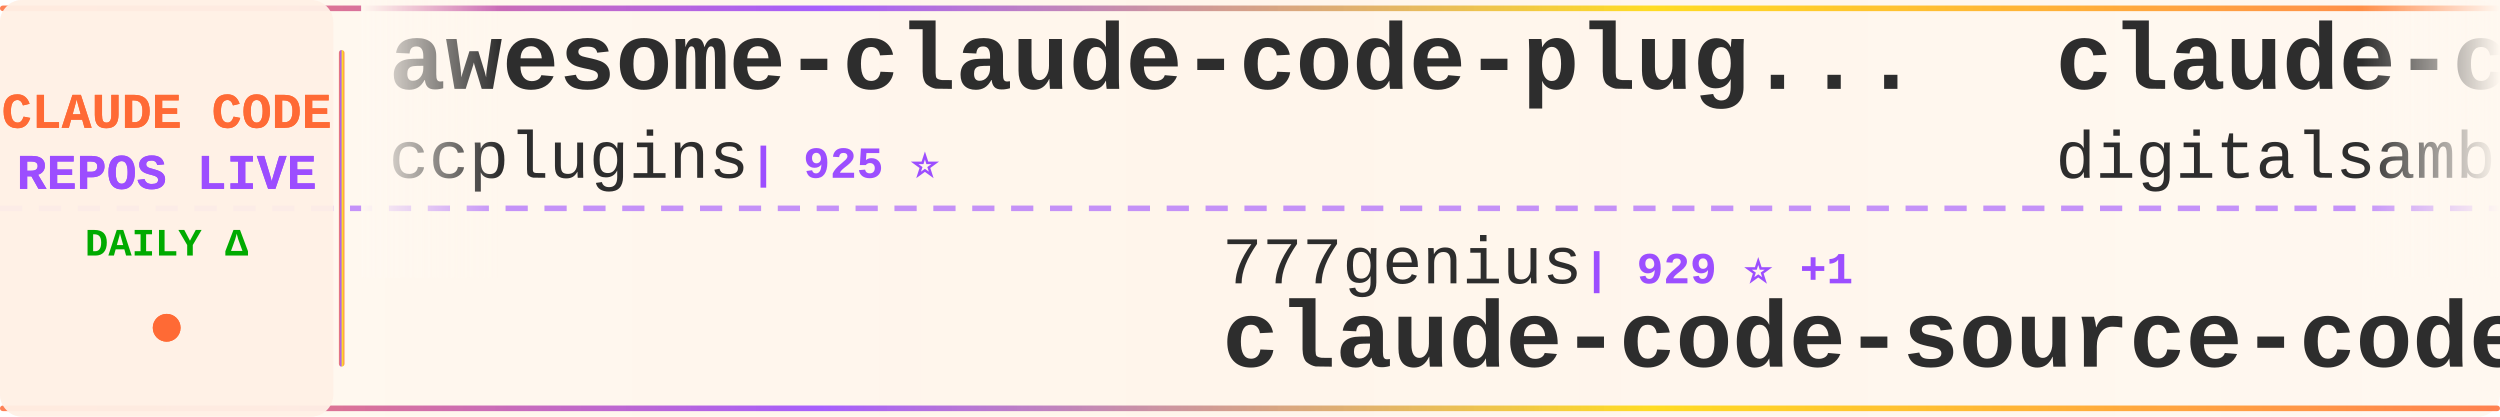
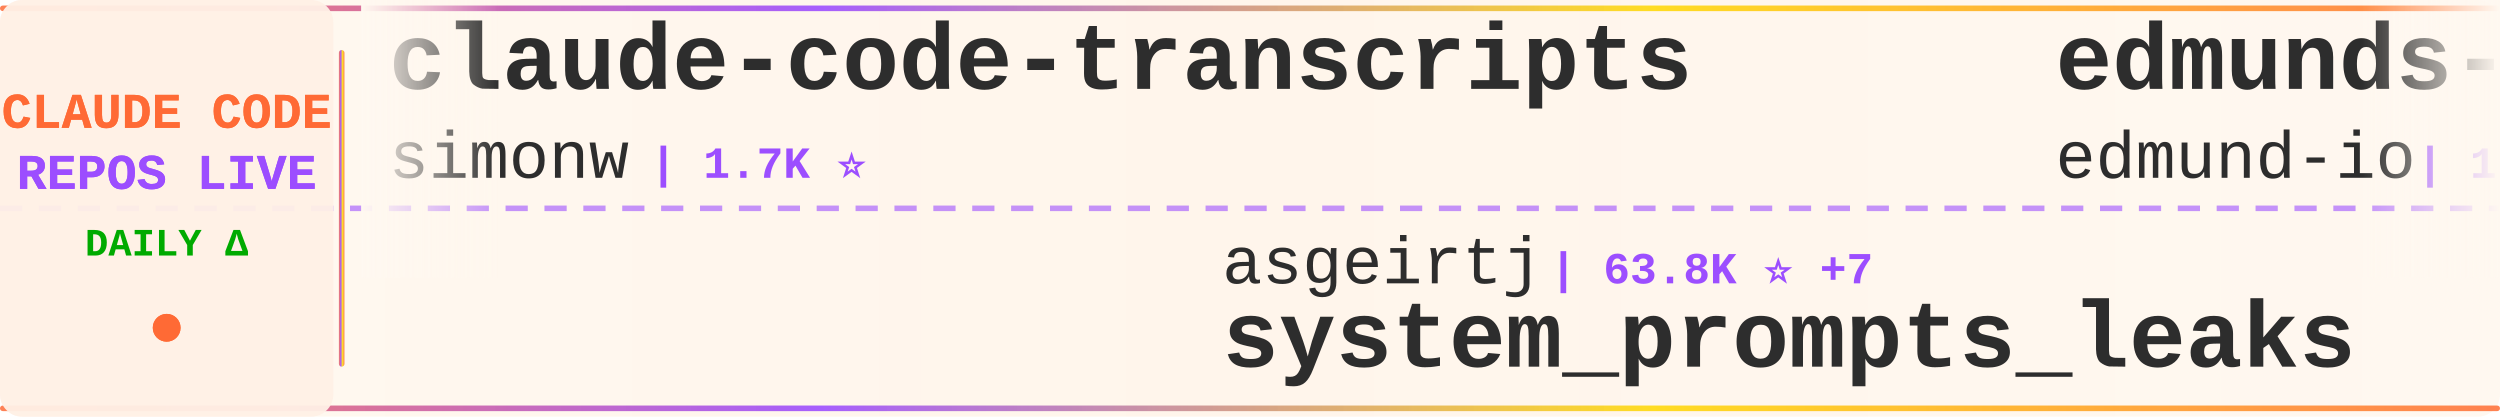
<svg xmlns="http://www.w3.org/2000/svg" width="900" height="150">
  <defs>
    <linearGradient id="tickerBg" x1="0%" y1="0%" x2="100%" y2="0%">
      <stop offset="0%" style="stop-color:#fff8f0;stop-opacity:0.98" />
      <stop offset="50%" style="stop-color:#fff5eb;stop-opacity:1" />
      <stop offset="100%" style="stop-color:#fff8f0;stop-opacity:0.98" />
    </linearGradient>
    <linearGradient id="borderGrad" x1="0%" y1="0%" x2="100%" y2="0%">
      <stop offset="0%" style="stop-color:#FF6B35;stop-opacity:0.85">
        <animate attributeName="stop-opacity" values="0.85;1;0.85" dur="2s" repeatCount="indefinite" />
      </stop>
      <stop offset="33%" style="stop-color:#9C4EFF;stop-opacity:0.9">
        <animate attributeName="stop-opacity" values="0.9;1;0.9" dur="2.2s" repeatCount="indefinite" />
      </stop>
      <stop offset="66%" style="stop-color:#FFD700;stop-opacity:0.85">
        <animate attributeName="stop-opacity" values="0.85;1;0.85" dur="1.8s" repeatCount="indefinite" />
      </stop>
      <stop offset="100%" style="stop-color:#FF6B35;stop-opacity:0.85">
        <animate attributeName="stop-opacity" values="0.85;1;0.85" dur="2s" repeatCount="indefinite" />
      </stop>
    </linearGradient>
    <filter id="textGlow">
      <feGaussianBlur stdDeviation="0.15" result="coloredBlur" />
      <feMerge>
        <feMergeNode in="coloredBlur" />
        <feMergeNode in="SourceGraphic" />
      </feMerge>
    </filter>
    <filter id="metricGlow">
      <feGaussianBlur stdDeviation="0.2" result="coloredBlur" />
      <feMerge>
        <feMergeNode in="coloredBlur" />
        <feMergeNode in="SourceGraphic" />
      </feMerge>
    </filter>
    <linearGradient id="leftFade" x1="0%" y1="0%" x2="100%" y2="0%">
      <stop offset="0%" style="stop-color:#fff8f0;stop-opacity:1" />
      <stop offset="100%" style="stop-color:#fff8f0;stop-opacity:0" />
    </linearGradient>
    <linearGradient id="rightFade" x1="0%" y1="0%" x2="100%" y2="0%">
      <stop offset="0%" style="stop-color:#fff8f0;stop-opacity:0" />
      <stop offset="100%" style="stop-color:#fff8f0;stop-opacity:1" />
    </linearGradient>
  </defs>
  <rect width="900" height="150" fill="url(#tickerBg)" rx="8" />
  <rect x="0" y="2" width="900" height="2" fill="url(#borderGrad)" rx="1" />
  <rect x="0" y="146" width="900" height="2" fill="url(#borderGrad)" rx="1" />
  <line x1="0" y1="75" x2="900" y2="75" stroke="#9C4EFF" stroke-width="2" stroke-dasharray="8 6" opacity="0.6" />
  <rect x="0" y="0" width="120" height="150" fill="#fff0e6" opacity="0.95" rx="8" />
  <text x="60" y="46" font-family="'Courier New', monospace" font-size="18" font-weight="bold" fill="#FF6B35" text-anchor="middle" filter="url(#textGlow)">
    CLAUDE CODE
  </text>
  <text x="60" y="68" font-family="'Courier New', monospace" font-size="18" font-weight="bold" fill="#9C4EFF" text-anchor="middle" filter="url(#textGlow)">
    REPOS LIVE
  </text>
  <text x="60" y="92" font-family="'Courier New', monospace" font-size="14" font-weight="bold" fill="#00aa00" text-anchor="middle">
    DAILY Δ
  </text>
  <circle cx="60" cy="118" r="5" fill="#FF6B35" filter="url(#metricGlow)">
    <animate attributeName="r" values="4;6;4" dur="1.5s" repeatCount="indefinite" />
    <animate attributeName="opacity" values="0.6;1;0.6" dur="1.5s" repeatCount="indefinite" />
  </circle>
  <rect x="122" y="18" width="2" height="114" fill="url(#borderGrad)" rx="1" />
  <clipPath id="tickerClip">
    <rect x="130" y="0" width="770" height="150" />
  </clipPath>
  <g clip-path="url(#tickerClip)">
    <g id="tickerItems">
      <animateTransform attributeName="transform" attributeType="XML" type="translate" from="0 0" to="-3000 0" dur="54s" repeatCount="indefinite" />
      <g transform="translate(0, 0)">
-         <text x="140" y="32" font-family="'Courier New', monospace" font-size="34" font-weight="bold" fill="#2d2d2d">awesome-claude-code-plug...</text>
-         <text x="140" y="64" font-family="'Courier New', monospace" font-size="24" font-weight="normal" fill="#2d2d2d" opacity="1.0">ccplugins</text>
-         <text x="270" y="64" font-family="'Courier New', monospace" font-size="16" font-weight="bold" fill="#9C4EFF"> | 925 ⭐</text>
+         <text x="140" y="32" font-family="'Courier New', monospace" font-size="34" font-weight="bold" fill="#2d2d2d">claude-code-transcripts</text>
+         <text x="140" y="64" font-family="'Courier New', monospace" font-size="24" font-weight="normal" fill="#2d2d2d" opacity="1.0">simonw</text>
+         <text x="234" y="64" font-family="'Courier New', monospace" font-size="16" font-weight="bold" fill="#9C4EFF"> | 1.7K ⭐</text>
      </g>
      <g transform="translate(300, 0)">
-         <text x="140" y="102" font-family="'Courier New', monospace" font-size="24" font-weight="normal" fill="#2d2d2d" opacity="1.0">777genius</text>
-         <text x="270" y="102" font-family="'Courier New', monospace" font-size="16" font-weight="bold" fill="#9C4EFF"> | 929 ⭐ +1</text>
-         <text x="140" y="132" font-family="'Courier New', monospace" font-size="34" font-weight="bold" fill="#2d2d2d">claude-code-source-code</text>
+         <text x="140" y="102" font-family="'Courier New', monospace" font-size="24" font-weight="normal" fill="#2d2d2d" opacity="1.0">asgeirtj</text>
+         <text x="258" y="102" font-family="'Courier New', monospace" font-size="16" font-weight="bold" fill="#9C4EFF"> | 63.8K ⭐ +7</text>
+         <text x="140" y="132" font-family="'Courier New', monospace" font-size="34" font-weight="bold" fill="#2d2d2d">system_prompts_leaks</text>
      </g>
      <g transform="translate(600, 0)">
-         <text x="140" y="32" font-family="'Courier New', monospace" font-size="34" font-weight="bold" fill="#2d2d2d">claude-code-video-toolki...</text>
-         <text x="140" y="64" font-family="'Courier New', monospace" font-size="24" font-weight="normal" fill="#2d2d2d" opacity="1.0">digitalsamba</text>
-         <text x="306" y="64" font-family="'Courier New', monospace" font-size="16" font-weight="bold" fill="#9C4EFF"> | 2.0K ⭐ +1</text>
+         <text x="140" y="32" font-family="'Courier New', monospace" font-size="34" font-weight="bold" fill="#2d2d2d">edmunds-claude-code</text>
+         <text x="140" y="64" font-family="'Courier New', monospace" font-size="24" font-weight="normal" fill="#2d2d2d" opacity="1.0">edmund-io</text>
+         <text x="270" y="64" font-family="'Courier New', monospace" font-size="16" font-weight="bold" fill="#9C4EFF"> | 1.5K ⭐</text>
      </g>
      <g transform="translate(900, 0)">
-         <text x="140" y="102" font-family="'Courier New', monospace" font-size="24" font-weight="normal" fill="#2d2d2d" opacity="1.0">Yuyz0112</text>
-         <text x="258" y="102" font-family="'Courier New', monospace" font-size="16" font-weight="bold" fill="#9C4EFF"> | 2.4K ⭐</text>
-         <text x="140" y="132" font-family="'Courier New', monospace" font-size="34" font-weight="bold" fill="#2d2d2d">claude-code-reverse</text>
+         <text x="140" y="102" font-family="'Courier New', monospace" font-size="24" font-weight="normal" fill="#2d2d2d" opacity="1.0">ChinaSiro</text>
+         <text x="270" y="102" font-family="'Courier New', monospace" font-size="16" font-weight="bold" fill="#9C4EFF"> | 9.6K ⭐</text>
+         <text x="140" y="132" font-family="'Courier New', monospace" font-size="34" font-weight="bold" fill="#2d2d2d">claude-code-sourcemap</text>
      </g>
      <g transform="translate(1200, 0)">
-         <text x="140" y="32" font-family="'Courier New', monospace" font-size="34" font-weight="bold" fill="#2d2d2d">claude-code-my-workflow</text>
-         <text x="140" y="64" font-family="'Courier New', monospace" font-size="24" font-weight="normal" fill="#2d2d2d" opacity="1.0">pedrohcgs</text>
-         <text x="270" y="64" font-family="'Courier New', monospace" font-size="16" font-weight="bold" fill="#9C4EFF"> | 1.5K ⭐ +2</text>
+         <text x="140" y="32" font-family="'Courier New', monospace" font-size="34" font-weight="bold" fill="#2d2d2d">Claude-code</text>
+         <text x="140" y="64" font-family="'Courier New', monospace" font-size="24" font-weight="normal" fill="#2d2d2d" opacity="1.0">fazxes</text>
+         <text x="234" y="64" font-family="'Courier New', monospace" font-size="16" font-weight="bold" fill="#9C4EFF"> | 233 ⭐</text>
      </g>
      <g transform="translate(1500, 0)">
-         <text x="140" y="102" font-family="'Courier New', monospace" font-size="24" font-weight="normal" fill="#2d2d2d" opacity="1.0">oboard</text>
-         <text x="234" y="102" font-family="'Courier New', monospace" font-size="16" font-weight="bold" fill="#9C4EFF"> | 3.3K ⭐ +1</text>
-         <text x="140" y="132" font-family="'Courier New', monospace" font-size="34" font-weight="bold" fill="#2d2d2d">claude-code-rev</text>
+         <text x="140" y="102" font-family="'Courier New', monospace" font-size="24" font-weight="normal" fill="#2d2d2d" opacity="1.0">Yeachan-Heo</text>
+         <text x="294" y="102" font-family="'Courier New', monospace" font-size="16" font-weight="bold" fill="#9C4EFF"> | 38.9K ⭐ +4</text>
+         <text x="140" y="132" font-family="'Courier New', monospace" font-size="34" font-weight="bold" fill="#2d2d2d">oh-my-claudecode</text>
      </g>
      <g transform="translate(1800, 0)">
-         <text x="140" y="32" font-family="'Courier New', monospace" font-size="34" font-weight="bold" fill="#2d2d2d">Claude-Code-Usage-Monito...</text>
-         <text x="140" y="64" font-family="'Courier New', monospace" font-size="24" font-weight="normal" fill="#2d2d2d" opacity="1.0">Maciek-roboblog</text>
-         <text x="342" y="64" font-family="'Courier New', monospace" font-size="16" font-weight="bold" fill="#9C4EFF"> | 8.7K ⭐ +1</text>
+         <text x="140" y="32" font-family="'Courier New', monospace" font-size="34" font-weight="bold" fill="#2d2d2d">claude-code</text>
+         <text x="140" y="64" font-family="'Courier New', monospace" font-size="24" font-weight="normal" fill="#2d2d2d" opacity="1.0">codeaashu</text>
+         <text x="270" y="64" font-family="'Courier New', monospace" font-size="16" font-weight="bold" fill="#9C4EFF"> | 3.3K ⭐</text>
      </g>
      <g transform="translate(2100, 0)">
-         <text x="140" y="102" font-family="'Courier New', monospace" font-size="24" font-weight="normal" fill="#2d2d2d" opacity="1.0">Pimzino</text>
-         <text x="246" y="102" font-family="'Courier New', monospace" font-size="16" font-weight="bold" fill="#9C4EFF"> | 3.9K ⭐ +2</text>
-         <text x="140" y="132" font-family="'Courier New', monospace" font-size="34" font-weight="bold" fill="#2d2d2d">claude-code-spec-workflo...</text>
+         <text x="140" y="102" font-family="'Courier New', monospace" font-size="24" font-weight="normal" fill="#2d2d2d" opacity="1.0">disler</text>
+         <text x="234" y="102" font-family="'Courier New', monospace" font-size="16" font-weight="bold" fill="#9C4EFF"> | 3.9K ⭐</text>
+         <text x="140" y="132" font-family="'Courier New', monospace" font-size="34" font-weight="bold" fill="#2d2d2d">claude-code-hooks-master...</text>
      </g>
      <g transform="translate(2400, 0)">
-         <text x="140" y="32" font-family="'Courier New', monospace" font-size="34" font-weight="bold" fill="#2d2d2d">claude-code</text>
-         <text x="140" y="64" font-family="'Courier New', monospace" font-size="24" font-weight="normal" fill="#2d2d2d" opacity="1.0">alex000kim</text>
-         <text x="282" y="64" font-family="'Courier New', monospace" font-size="16" font-weight="bold" fill="#9C4EFF"> | 233 ⭐</text>
+         <text x="140" y="32" font-family="'Courier New', monospace" font-size="34" font-weight="bold" fill="#2d2d2d">claude-code-prompts</text>
+         <text x="140" y="64" font-family="'Courier New', monospace" font-size="24" font-weight="normal" fill="#2d2d2d" opacity="1.0">repowise-dev</text>
+         <text x="306" y="64" font-family="'Courier New', monospace" font-size="16" font-weight="bold" fill="#9C4EFF"> | 1.2K ⭐</text>
      </g>
      <g transform="translate(2700, 0)">
-         <text x="140" y="102" font-family="'Courier New', monospace" font-size="24" font-weight="normal" fill="#2d2d2d" opacity="1.0">chauncygu</text>
-         <text x="270" y="102" font-family="'Courier New', monospace" font-size="16" font-weight="bold" fill="#9C4EFF"> | 2.8K ⭐</text>
-         <text x="140" y="132" font-family="'Courier New', monospace" font-size="34" font-weight="bold" fill="#2d2d2d">collection-claude-code-s...</text>
+         <text x="140" y="102" font-family="'Courier New', monospace" font-size="24" font-weight="normal" fill="#2d2d2d" opacity="1.0">Onewon</text>
+         <text x="234" y="102" font-family="'Courier New', monospace" font-size="16" font-weight="bold" fill="#9C4EFF"> | 181 ⭐</text>
+         <text x="140" y="132" font-family="'Courier New', monospace" font-size="34" font-weight="bold" fill="#2d2d2d">claude-code</text>
      </g>
      <g transform="translate(3000, 0)">
-         <text x="140" y="32" font-family="'Courier New', monospace" font-size="34" font-weight="bold" fill="#2d2d2d">awesome-claude-code-plug...</text>
-         <text x="140" y="64" font-family="'Courier New', monospace" font-size="24" font-weight="normal" fill="#2d2d2d" opacity="1.0">ccplugins</text>
-         <text x="270" y="64" font-family="'Courier New', monospace" font-size="16" font-weight="bold" fill="#9C4EFF"> | 925 ⭐</text>
+         <text x="140" y="32" font-family="'Courier New', monospace" font-size="34" font-weight="bold" fill="#2d2d2d">claude-code-transcripts</text>
+         <text x="140" y="64" font-family="'Courier New', monospace" font-size="24" font-weight="normal" fill="#2d2d2d" opacity="1.0">simonw</text>
+         <text x="234" y="64" font-family="'Courier New', monospace" font-size="16" font-weight="bold" fill="#9C4EFF"> | 1.7K ⭐</text>
      </g>
      <g transform="translate(3300, 0)">
-         <text x="140" y="102" font-family="'Courier New', monospace" font-size="24" font-weight="normal" fill="#2d2d2d" opacity="1.0">777genius</text>
-         <text x="270" y="102" font-family="'Courier New', monospace" font-size="16" font-weight="bold" fill="#9C4EFF"> | 929 ⭐ +1</text>
-         <text x="140" y="132" font-family="'Courier New', monospace" font-size="34" font-weight="bold" fill="#2d2d2d">claude-code-source-code</text>
+         <text x="140" y="102" font-family="'Courier New', monospace" font-size="24" font-weight="normal" fill="#2d2d2d" opacity="1.0">asgeirtj</text>
+         <text x="258" y="102" font-family="'Courier New', monospace" font-size="16" font-weight="bold" fill="#9C4EFF"> | 63.8K ⭐ +7</text>
+         <text x="140" y="132" font-family="'Courier New', monospace" font-size="34" font-weight="bold" fill="#2d2d2d">system_prompts_leaks</text>
      </g>
      <g transform="translate(3600, 0)">
-         <text x="140" y="32" font-family="'Courier New', monospace" font-size="34" font-weight="bold" fill="#2d2d2d">claude-code-video-toolki...</text>
-         <text x="140" y="64" font-family="'Courier New', monospace" font-size="24" font-weight="normal" fill="#2d2d2d" opacity="1.0">digitalsamba</text>
-         <text x="306" y="64" font-family="'Courier New', monospace" font-size="16" font-weight="bold" fill="#9C4EFF"> | 2.0K ⭐ +1</text>
+         <text x="140" y="32" font-family="'Courier New', monospace" font-size="34" font-weight="bold" fill="#2d2d2d">edmunds-claude-code</text>
+         <text x="140" y="64" font-family="'Courier New', monospace" font-size="24" font-weight="normal" fill="#2d2d2d" opacity="1.0">edmund-io</text>
+         <text x="270" y="64" font-family="'Courier New', monospace" font-size="16" font-weight="bold" fill="#9C4EFF"> | 1.5K ⭐</text>
      </g>
      <g transform="translate(3900, 0)">
-         <text x="140" y="102" font-family="'Courier New', monospace" font-size="24" font-weight="normal" fill="#2d2d2d" opacity="1.0">Yuyz0112</text>
-         <text x="258" y="102" font-family="'Courier New', monospace" font-size="16" font-weight="bold" fill="#9C4EFF"> | 2.4K ⭐</text>
-         <text x="140" y="132" font-family="'Courier New', monospace" font-size="34" font-weight="bold" fill="#2d2d2d">claude-code-reverse</text>
+         <text x="140" y="102" font-family="'Courier New', monospace" font-size="24" font-weight="normal" fill="#2d2d2d" opacity="1.0">ChinaSiro</text>
+         <text x="270" y="102" font-family="'Courier New', monospace" font-size="16" font-weight="bold" fill="#9C4EFF"> | 9.6K ⭐</text>
+         <text x="140" y="132" font-family="'Courier New', monospace" font-size="34" font-weight="bold" fill="#2d2d2d">claude-code-sourcemap</text>
      </g>
    </g>
  </g>
  <rect x="130" y="0" width="50" height="100" fill="url(#leftFade)" />
  <rect x="850" y="0" width="50" height="100" fill="url(#rightFade)" />
</svg>
